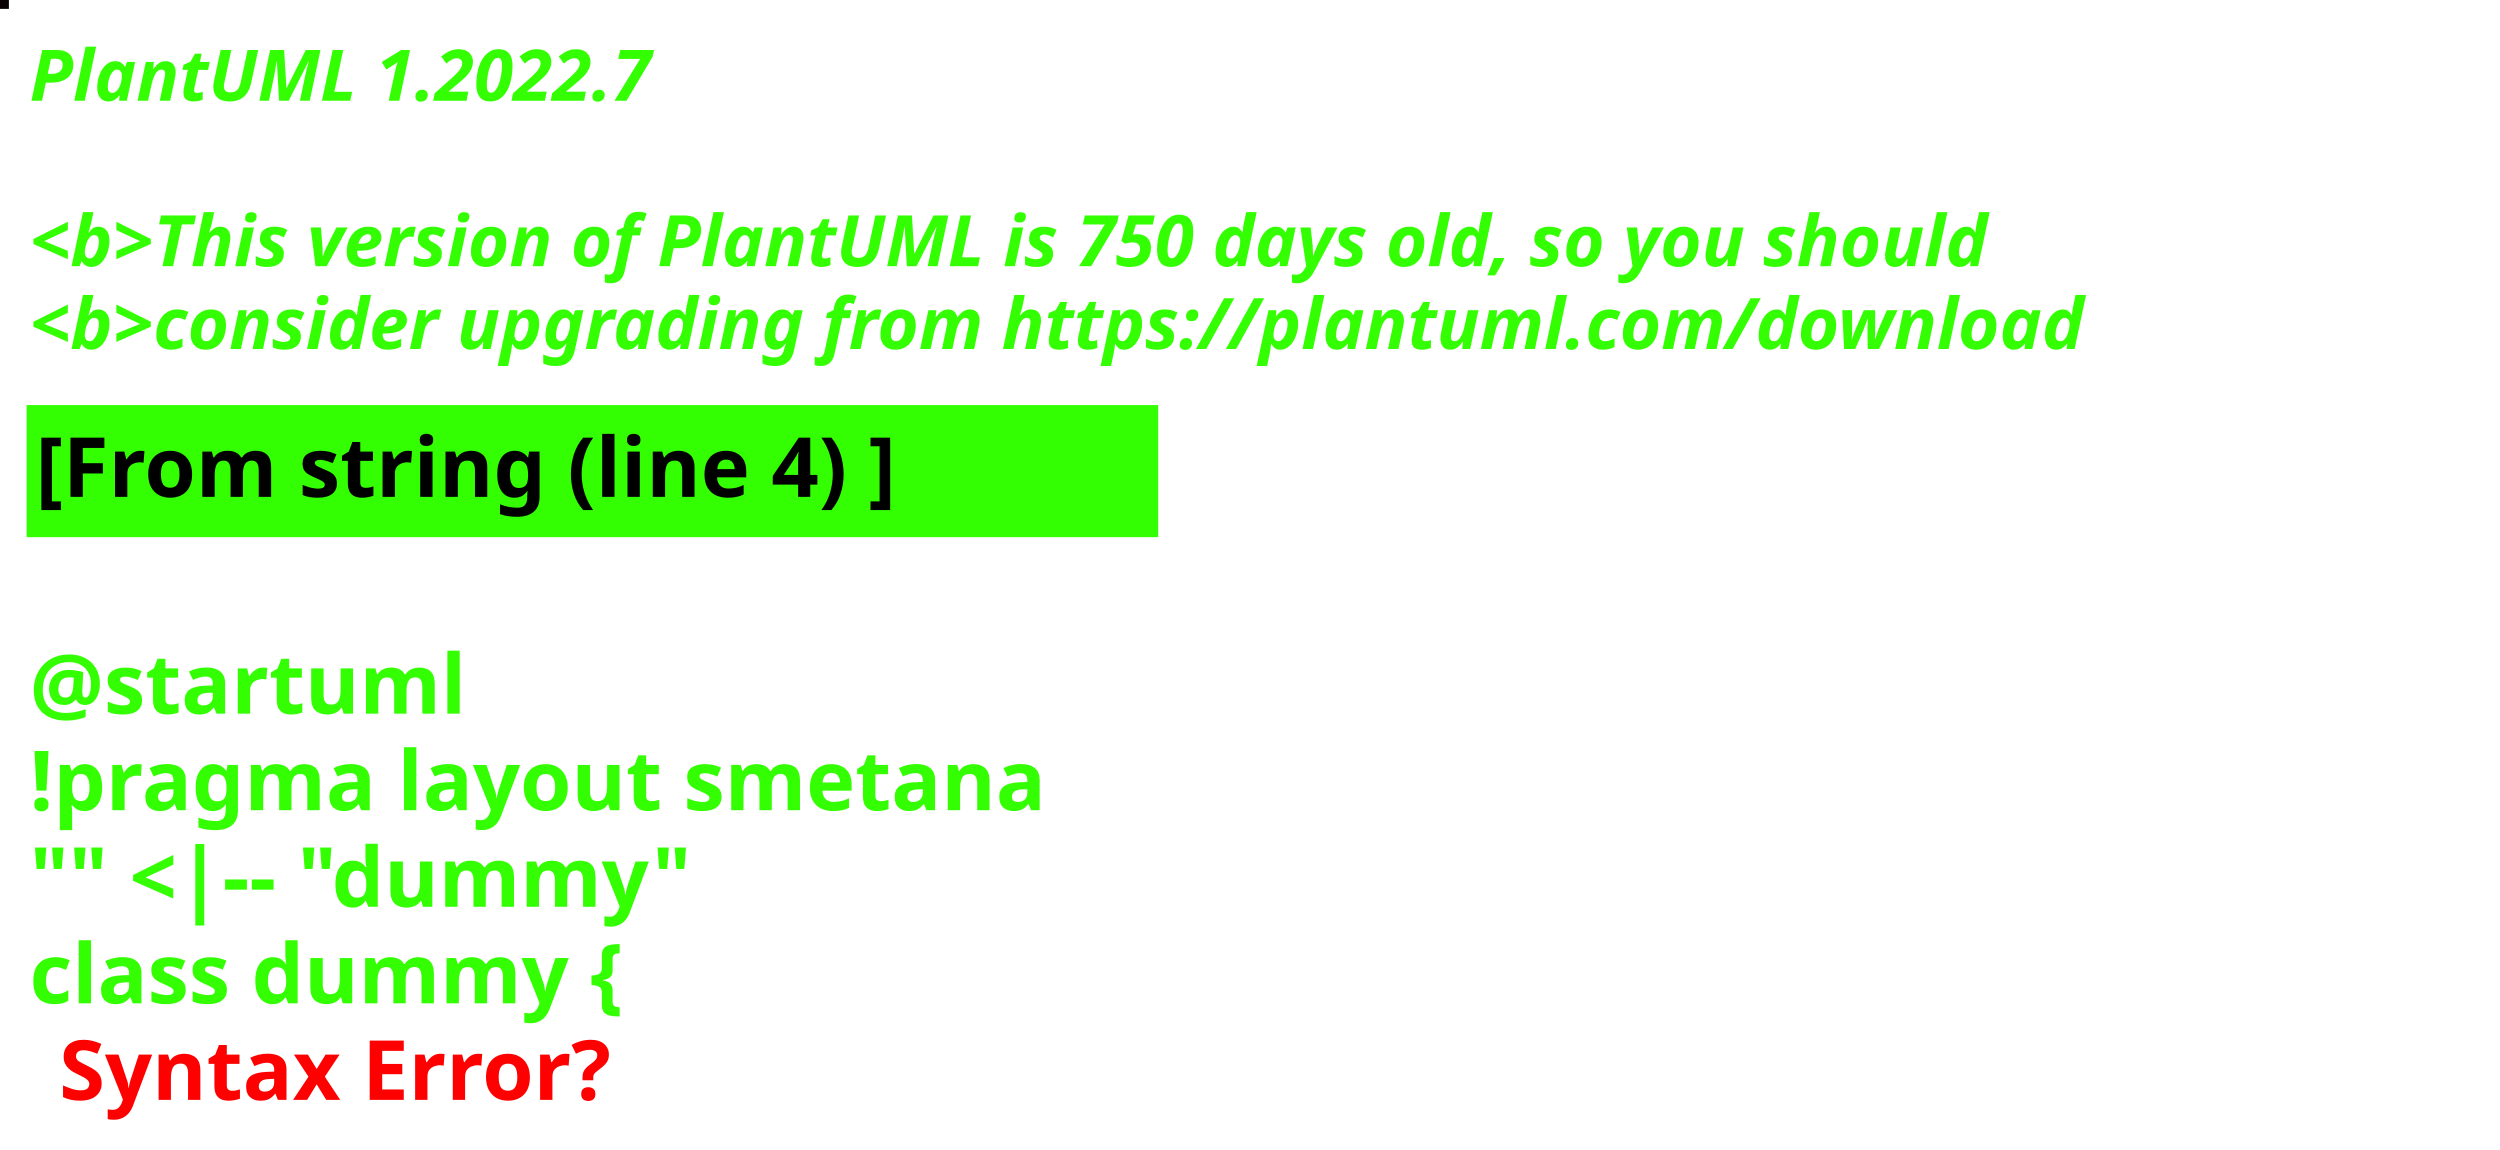
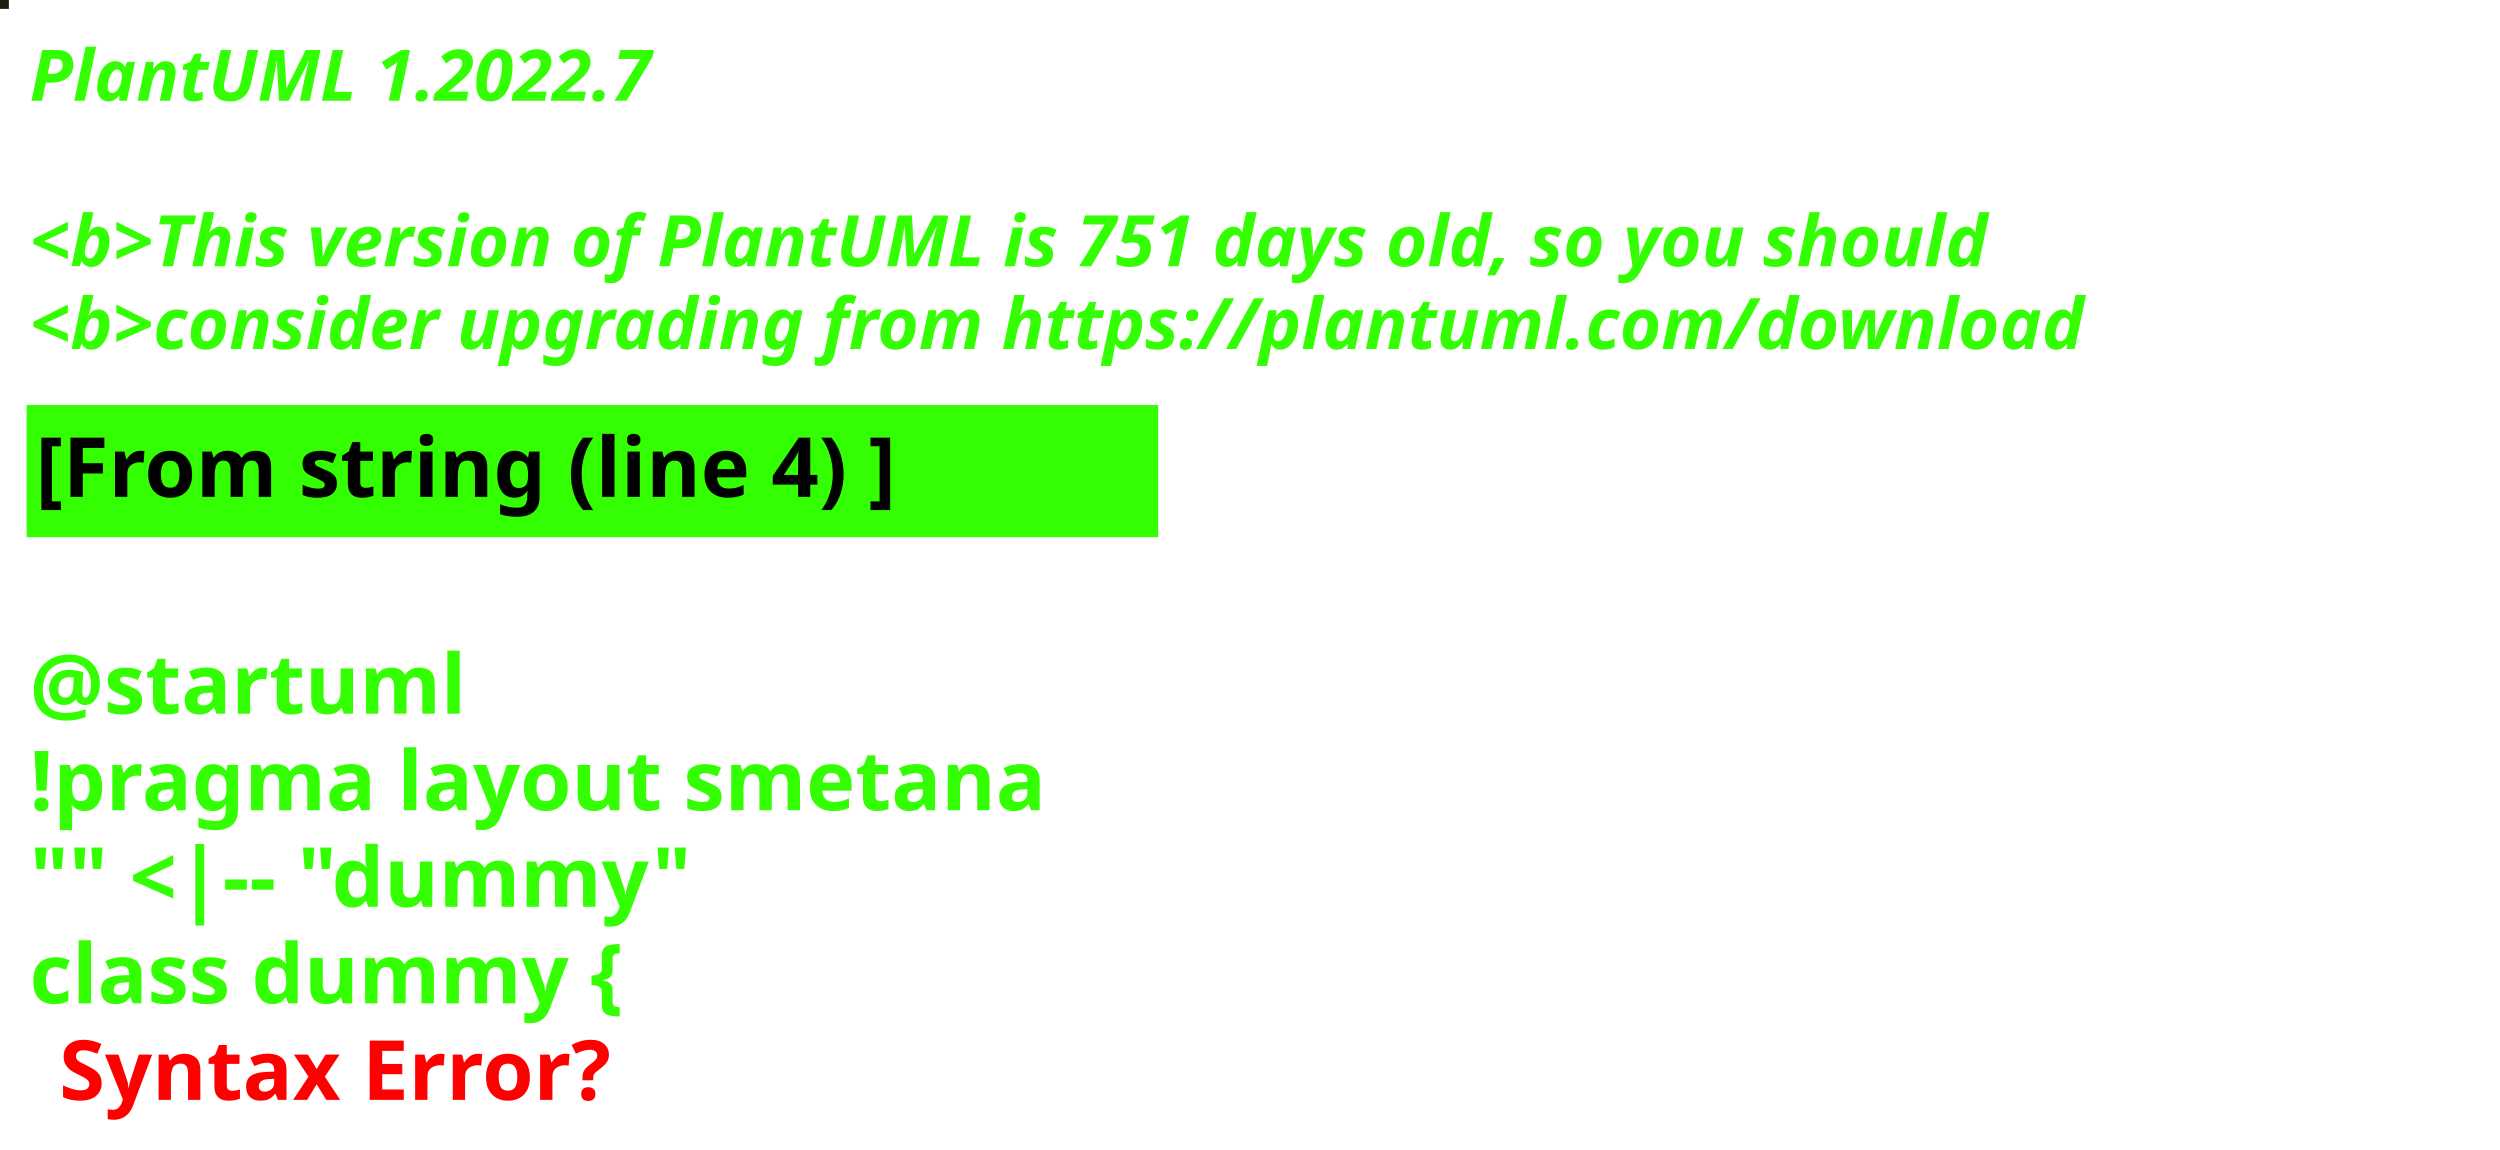
<svg xmlns="http://www.w3.org/2000/svg" contentStyleType="text/css" height="194px" preserveAspectRatio="none" style="width:422px;height:194px;background:#000000;" version="1.1" viewBox="0 0 422 194" width="422px" zoomAndPan="magnify">
  <defs />
  <g>
-     <rect fill="#090204" height="1" style="stroke:#090204;stroke-width:1.0;" width="1" x="0" y="0" />
+     <rect fill="#191F12" height="1" style="stroke:#191F12;stroke-width:1.0;" width="1" x="0" y="0" />
    <text fill="#33FF02" font-family="sans-serif" font-size="12" font-style="italic" font-weight="bold" lengthAdjust="spacing" textLength="127" x="5" y="17">PlantUML 1.2022.7</text>
    <text fill="#33FF02" font-family="sans-serif" font-size="12" font-style="italic" font-weight="bold" lengthAdjust="spacing" textLength="4" x="5" y="30.969"> </text>
-     <text fill="#33FF02" font-family="sans-serif" font-size="12" font-style="italic" font-weight="bold" lengthAdjust="spacing" textLength="399" x="5" y="44.938">&lt;b&gt;This version of PlantUML is 750 days old, so you should</text>
+     <text fill="#33FF02" font-family="sans-serif" font-size="12" font-style="italic" font-weight="bold" lengthAdjust="spacing" textLength="399" x="5" y="44.938">&lt;b&gt;This version of PlantUML is 751 days old, so you should</text>
    <text fill="#33FF02" font-family="sans-serif" font-size="12" font-style="italic" font-weight="bold" lengthAdjust="spacing" textLength="408" x="5" y="58.906">&lt;b&gt;consider upgrading from https://plantuml.com/download</text>
    <rect fill="#33FF02" height="21.297" style="stroke:#33FF02;stroke-width:1.0;" width="190" x="5" y="68.875" />
    <text fill="#000000" font-family="sans-serif" font-size="14" font-weight="bold" lengthAdjust="spacing" textLength="168" x="6" y="83.875">[From string (line 4) ]</text>
    <text fill="#33FF02" font-family="sans-serif" font-size="14" font-weight="bold" lengthAdjust="spacing" textLength="5" x="5" y="104.172"> </text>
    <text fill="#33FF02" font-family="sans-serif" font-size="14" font-weight="bold" lengthAdjust="spacing" textLength="79" x="5" y="120.469">@startuml</text>
    <text fill="#33FF02" font-family="sans-serif" font-size="14" font-weight="bold" lengthAdjust="spacing" textLength="190" x="5" y="136.766">!pragma layout smetana</text>
    <text fill="#33FF02" font-family="sans-serif" font-size="14" font-weight="bold" lengthAdjust="spacing" textLength="124" x="5" y="153.062">"" &lt;|-- "dummy"</text>
    <text fill="#33FF02" font-family="sans-serif" font-size="14" font-weight="bold" lengthAdjust="spacing" text-decoration="wavy underline" textLength="117" x="5" y="169.359">class dummy {</text>
    <text fill="#FF0000" font-family="sans-serif" font-size="14" font-weight="bold" lengthAdjust="spacing" textLength="106" x="10" y="185.656">Syntax Error?</text>
  </g>
</svg>
